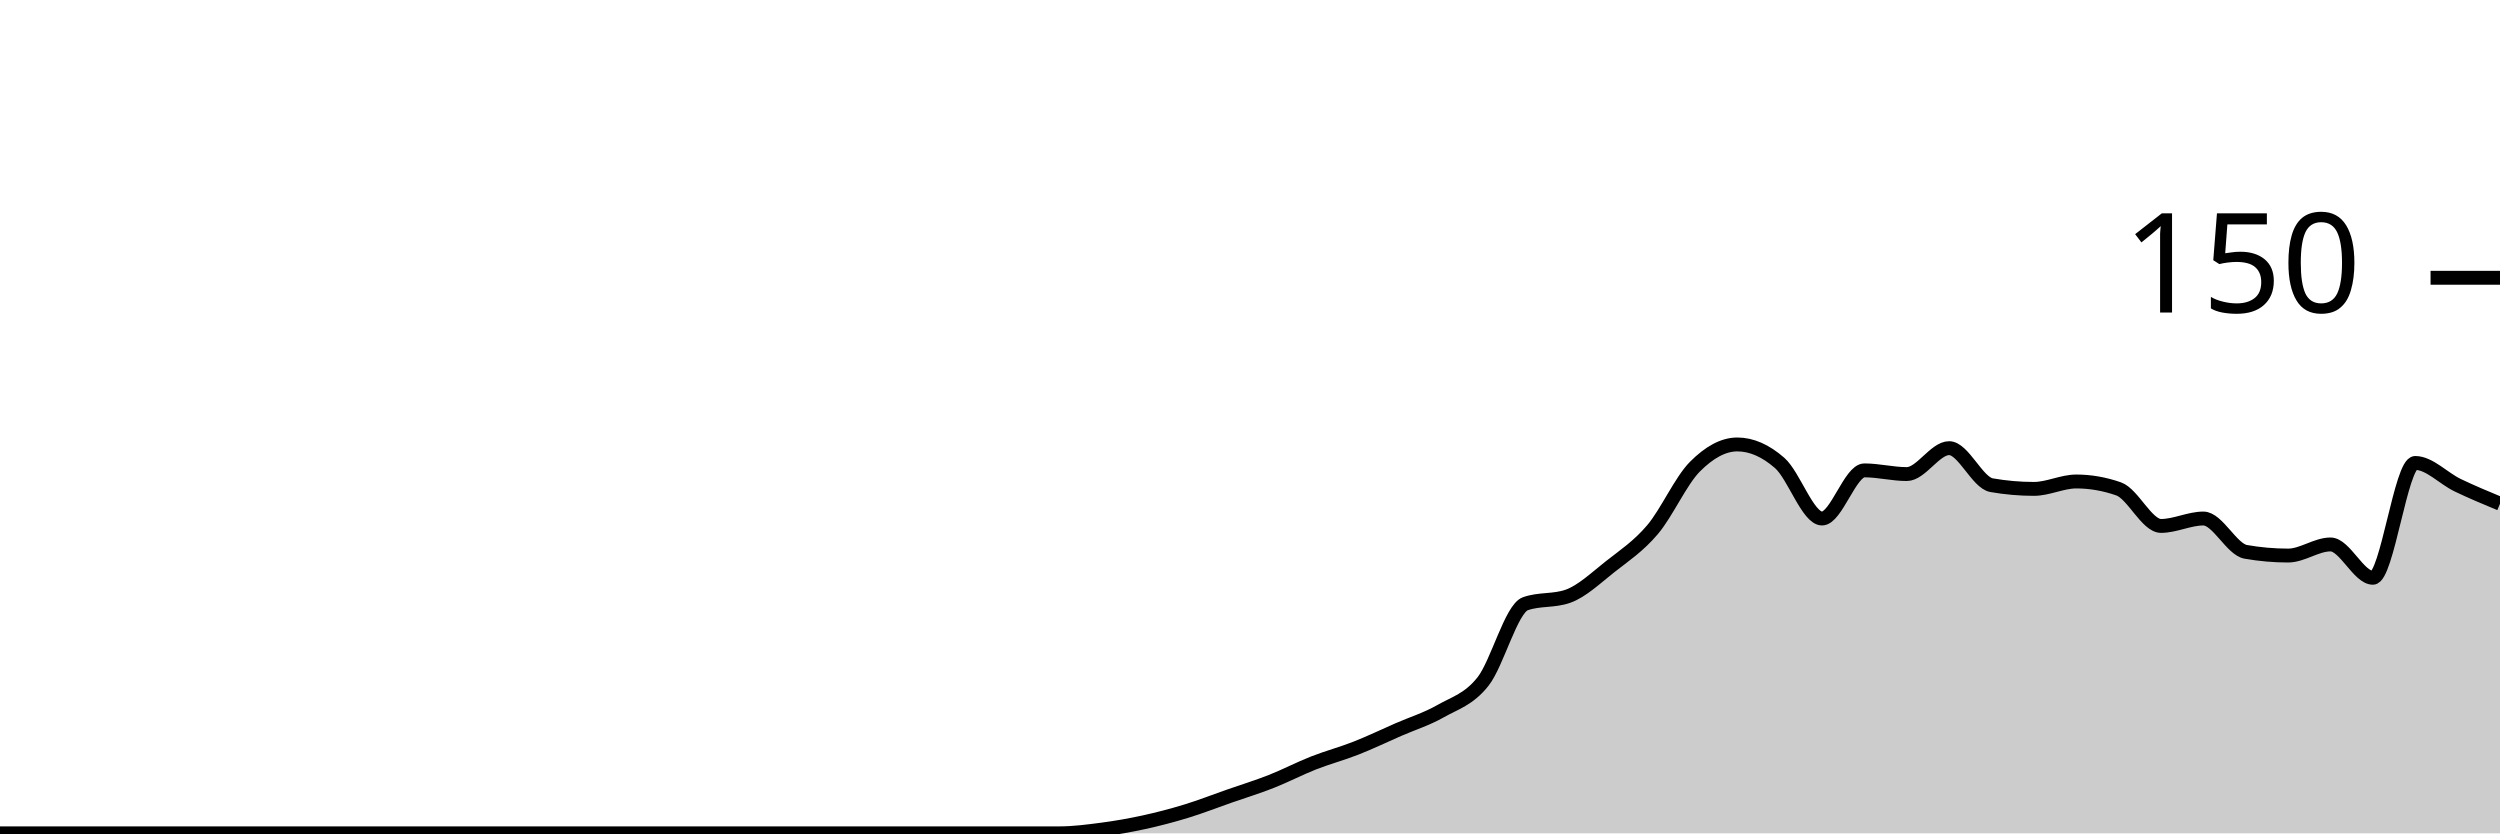
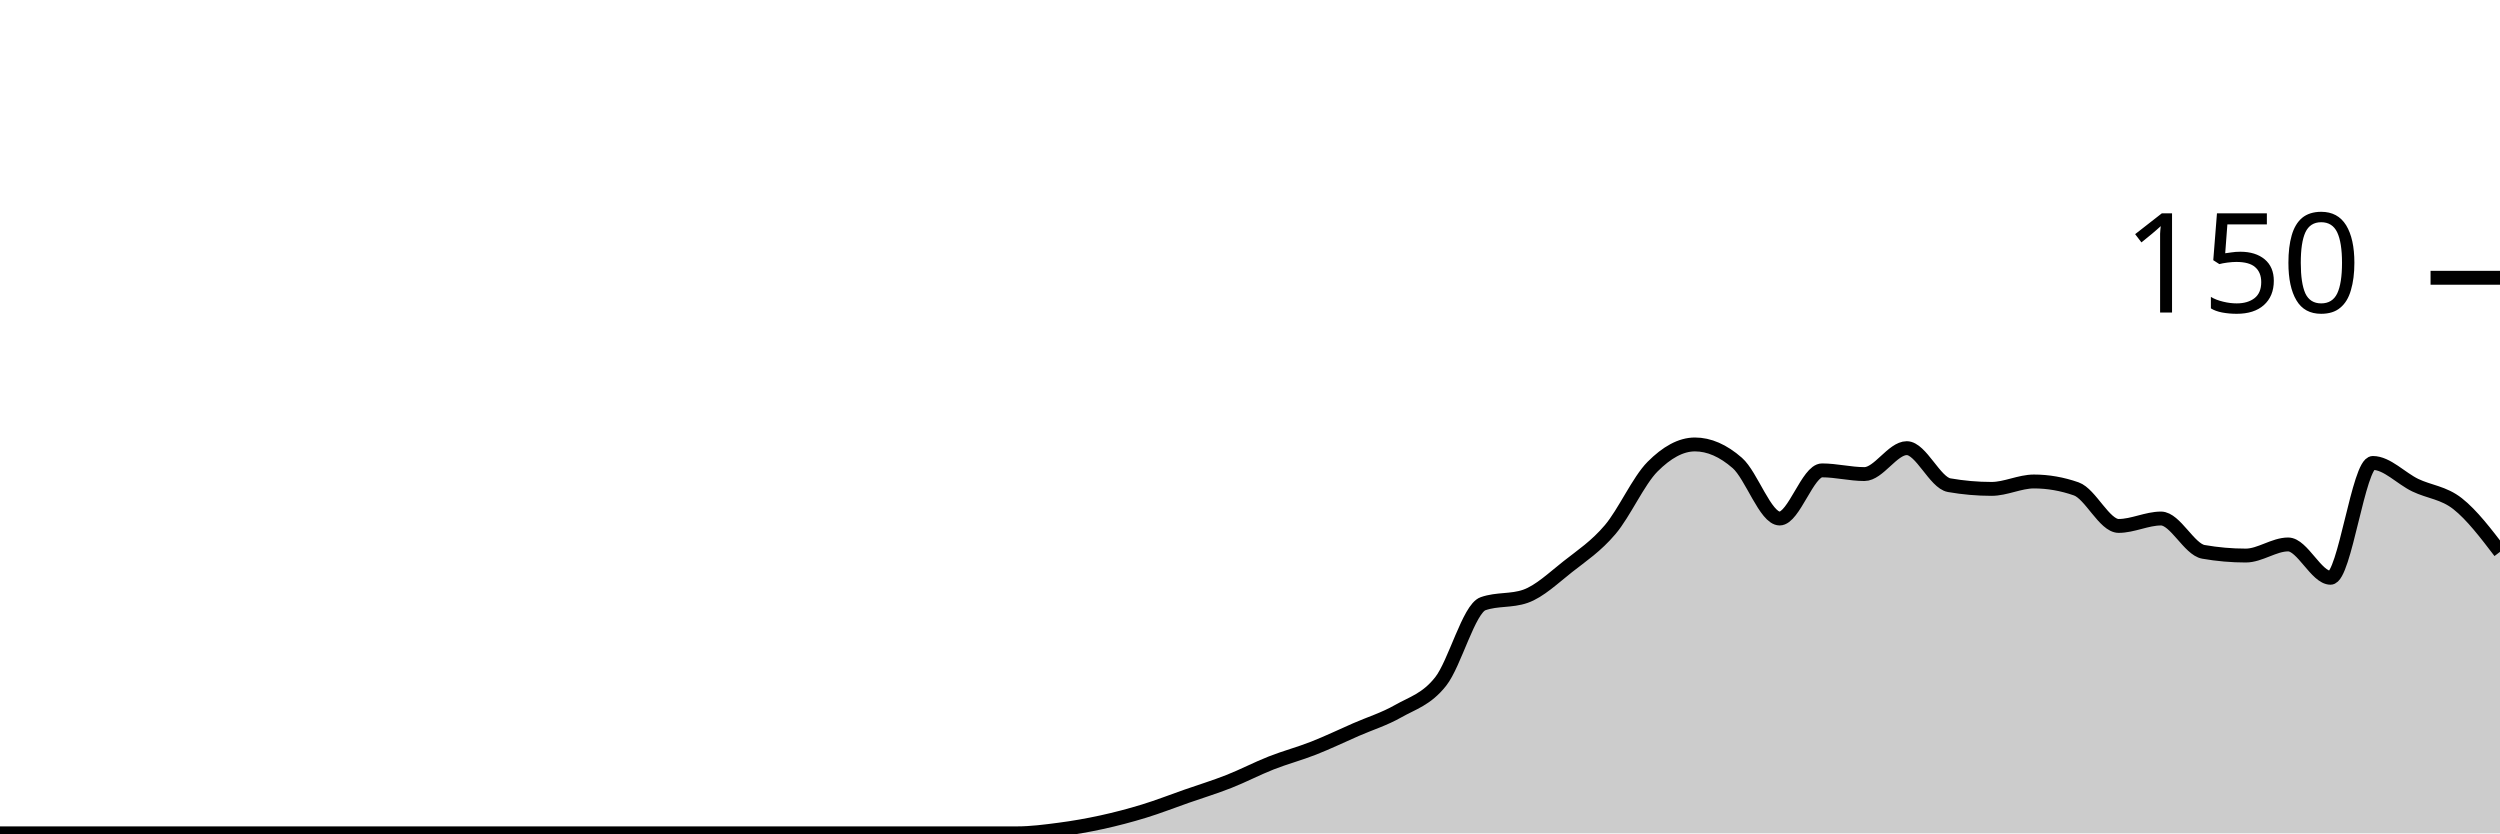
<svg xmlns="http://www.w3.org/2000/svg" viewBox="0 0 180 60">
  <g transform="translate(0,20)">
-     <path class="area" fill="rgba(0, 0, 0, 0.2)" d="M0,40C1.017,40,2.034,40,3.051,40C4.068,40,5.085,40,6.102,40C7.119,40,8.136,40,9.153,40C10.169,40,11.186,40,12.203,40C13.22,40,14.237,40,15.254,40C16.271,40,17.288,40,18.305,40C19.322,40,20.339,40,21.356,40C22.373,40,23.39,40,24.407,40C25.424,40,26.441,40,27.458,40C28.475,40,29.492,40,30.508,40C31.525,40,32.542,40,33.559,40C34.576,40,35.593,40,36.61,40C37.627,40,38.644,40,39.661,40C40.678,40,41.695,40,42.712,40C43.729,40,44.746,40,45.763,40C46.78,40,47.797,40,48.814,40C49.831,40,50.847,40,51.864,40C52.881,40,53.898,40,54.915,40C55.932,40,56.949,40,57.966,40C58.983,40,60,40,61.017,40C62.034,40,63.051,40,64.068,40C65.085,40,66.102,40,67.119,40C68.136,40,69.153,40,70.169,40C71.186,40,72.203,40,73.22,40C74.237,40,75.254,40,76.271,40C77.288,40,78.305,39.867,79.322,39.733C80.339,39.6,81.356,39.422,82.373,39.2C83.39,38.978,84.407,38.711,85.424,38.4C86.441,38.089,87.458,37.689,88.475,37.333C89.492,36.978,90.508,36.667,91.525,36.267C92.542,35.867,93.559,35.333,94.576,34.933C95.593,34.533,96.61,34.267,97.627,33.867C98.644,33.467,99.661,32.978,100.678,32.533C101.695,32.089,102.712,31.778,103.729,31.2C104.746,30.622,105.763,30.356,106.78,29.067C107.797,27.778,108.814,23.822,109.831,23.467C110.847,23.111,111.864,23.289,112.881,22.933C113.898,22.578,114.915,21.6,115.932,20.8C116.949,20,117.966,19.333,118.983,18.133C120,16.933,121.017,14.622,122.034,13.6C123.051,12.578,124.068,12,125.085,12C126.102,12,127.119,12.444,128.136,13.333C129.153,14.222,130.169,17.333,131.186,17.333C132.203,17.333,133.22,13.867,134.237,13.867C135.254,13.867,136.271,14.133,137.288,14.133C138.305,14.133,139.322,12.267,140.339,12.267C141.356,12.267,142.373,14.756,143.39,14.933C144.407,15.111,145.424,15.2,146.441,15.2C147.458,15.2,148.475,14.667,149.492,14.667C150.508,14.667,151.525,14.844,152.542,15.2C153.559,15.556,154.576,17.867,155.593,17.867C156.61,17.867,157.627,17.333,158.644,17.333C159.661,17.333,160.678,19.556,161.695,19.733C162.712,19.911,163.729,20,164.746,20C165.763,20,166.78,19.2,167.797,19.2C168.814,19.2,169.831,21.6,170.847,21.6C171.864,21.6,172.881,13.333,173.898,13.333C174.915,13.333,175.932,14.444,176.949,14.933C177.966,15.422,178.983,15.844,180,16.267L180,40C178.983,40,177.966,40,176.949,40C175.932,40,174.915,40,173.898,40C172.881,40,171.864,40,170.847,40C169.831,40,168.814,40,167.797,40C166.78,40,165.763,40,164.746,40C163.729,40,162.712,40,161.695,40C160.678,40,159.661,40,158.644,40C157.627,40,156.61,40,155.593,40C154.576,40,153.559,40,152.542,40C151.525,40,150.508,40,149.492,40C148.475,40,147.458,40,146.441,40C145.424,40,144.407,40,143.39,40C142.373,40,141.356,40,140.339,40C139.322,40,138.305,40,137.288,40C136.271,40,135.254,40,134.237,40C133.22,40,132.203,40,131.186,40C130.169,40,129.153,40,128.136,40C127.119,40,126.102,40,125.085,40C124.068,40,123.051,40,122.034,40C121.017,40,120,40,118.983,40C117.966,40,116.949,40,115.932,40C114.915,40,113.898,40,112.881,40C111.864,40,110.847,40,109.831,40C108.814,40,107.797,40,106.78,40C105.763,40,104.746,40,103.729,40C102.712,40,101.695,40,100.678,40C99.661,40,98.644,40,97.627,40C96.61,40,95.593,40,94.576,40C93.559,40,92.542,40,91.525,40C90.508,40,89.492,40,88.475,40C87.458,40,86.441,40,85.424,40C84.407,40,83.39,40,82.373,40C81.356,40,80.339,40,79.322,40C78.305,40,77.288,40,76.271,40C75.254,40,74.237,40,73.22,40C72.203,40,71.186,40,70.169,40C69.153,40,68.136,40,67.119,40C66.102,40,65.085,40,64.068,40C63.051,40,62.034,40,61.017,40C60,40,58.983,40,57.966,40C56.949,40,55.932,40,54.915,40C53.898,40,52.881,40,51.864,40C50.847,40,49.831,40,48.814,40C47.797,40,46.78,40,45.763,40C44.746,40,43.729,40,42.712,40C41.695,40,40.678,40,39.661,40C38.644,40,37.627,40,36.61,40C35.593,40,34.576,40,33.559,40C32.542,40,31.525,40,30.508,40C29.492,40,28.475,40,27.458,40C26.441,40,25.424,40,24.407,40C23.39,40,22.373,40,21.356,40C20.339,40,19.322,40,18.305,40C17.288,40,16.271,40,15.254,40C14.237,40,13.22,40,12.203,40C11.186,40,10.169,40,9.153,40C8.136,40,7.119,40,6.102,40C5.085,40,4.068,40,3.051,40C2.034,40,1.017,40,0,40Z" />
-     <path class="line" stroke="black" fill="none" d="M0,40C1.017,40,2.034,40,3.051,40C4.068,40,5.085,40,6.102,40C7.119,40,8.136,40,9.153,40C10.169,40,11.186,40,12.203,40C13.22,40,14.237,40,15.254,40C16.271,40,17.288,40,18.305,40C19.322,40,20.339,40,21.356,40C22.373,40,23.39,40,24.407,40C25.424,40,26.441,40,27.458,40C28.475,40,29.492,40,30.508,40C31.525,40,32.542,40,33.559,40C34.576,40,35.593,40,36.61,40C37.627,40,38.644,40,39.661,40C40.678,40,41.695,40,42.712,40C43.729,40,44.746,40,45.763,40C46.78,40,47.797,40,48.814,40C49.831,40,50.847,40,51.864,40C52.881,40,53.898,40,54.915,40C55.932,40,56.949,40,57.966,40C58.983,40,60,40,61.017,40C62.034,40,63.051,40,64.068,40C65.085,40,66.102,40,67.119,40C68.136,40,69.153,40,70.169,40C71.186,40,72.203,40,73.22,40C74.237,40,75.254,40,76.271,40C77.288,40,78.305,39.867,79.322,39.733C80.339,39.6,81.356,39.422,82.373,39.2C83.39,38.978,84.407,38.711,85.424,38.4C86.441,38.089,87.458,37.689,88.475,37.333C89.492,36.978,90.508,36.667,91.525,36.267C92.542,35.867,93.559,35.333,94.576,34.933C95.593,34.533,96.61,34.267,97.627,33.867C98.644,33.467,99.661,32.978,100.678,32.533C101.695,32.089,102.712,31.778,103.729,31.2C104.746,30.622,105.763,30.356,106.78,29.067C107.797,27.778,108.814,23.822,109.831,23.467C110.847,23.111,111.864,23.289,112.881,22.933C113.898,22.578,114.915,21.6,115.932,20.8C116.949,20,117.966,19.333,118.983,18.133C120,16.933,121.017,14.622,122.034,13.6C123.051,12.578,124.068,12,125.085,12C126.102,12,127.119,12.444,128.136,13.333C129.153,14.222,130.169,17.333,131.186,17.333C132.203,17.333,133.22,13.867,134.237,13.867C135.254,13.867,136.271,14.133,137.288,14.133C138.305,14.133,139.322,12.267,140.339,12.267C141.356,12.267,142.373,14.756,143.39,14.933C144.407,15.111,145.424,15.2,146.441,15.2C147.458,15.2,148.475,14.667,149.492,14.667C150.508,14.667,151.525,14.844,152.542,15.2C153.559,15.556,154.576,17.867,155.593,17.867C156.61,17.867,157.627,17.333,158.644,17.333C159.661,17.333,160.678,19.556,161.695,19.733C162.712,19.911,163.729,20,164.746,20C165.763,20,166.78,19.2,167.797,19.2C168.814,19.2,169.831,21.6,170.847,21.6C171.864,21.6,172.881,13.333,173.898,13.333C174.915,13.333,175.932,14.444,176.949,14.933C177.966,15.422,178.983,15.844,180,16.267" />
+     <path class="area" fill="rgba(0, 0, 0, 0.2)" d="M0,40C1.017,40,2.034,40,3.051,40C4.068,40,5.085,40,6.102,40C7.119,40,8.136,40,9.153,40C10.169,40,11.186,40,12.203,40C13.22,40,14.237,40,15.254,40C16.271,40,17.288,40,18.305,40C19.322,40,20.339,40,21.356,40C22.373,40,23.39,40,24.407,40C25.424,40,26.441,40,27.458,40C28.475,40,29.492,40,30.508,40C31.525,40,32.542,40,33.559,40C34.576,40,35.593,40,36.61,40C37.627,40,38.644,40,39.661,40C40.678,40,41.695,40,42.712,40C43.729,40,44.746,40,45.763,40C46.78,40,47.797,40,48.814,40C49.831,40,50.847,40,51.864,40C52.881,40,53.898,40,54.915,40C55.932,40,56.949,40,57.966,40C58.983,40,60,40,61.017,40C62.034,40,63.051,40,64.068,40C65.085,40,66.102,40,67.119,40C68.136,40,69.153,40,70.169,40C71.186,40,72.203,40,73.22,40C74.237,40,75.254,39.867,76.271,39.733C77.288,39.6,78.305,39.422,79.322,39.2C80.339,38.978,81.356,38.711,82.373,38.4C83.39,38.089,84.407,37.689,85.424,37.333C86.441,36.978,87.458,36.667,88.475,36.267C89.492,35.867,90.508,35.333,91.525,34.933C92.542,34.533,93.559,34.267,94.576,33.867C95.593,33.467,96.61,32.978,97.627,32.533C98.644,32.089,99.661,31.778,100.678,31.2C101.695,30.622,102.712,30.356,103.729,29.067C104.746,27.778,105.763,23.822,106.78,23.467C107.797,23.111,108.814,23.289,109.831,22.933C110.847,22.578,111.864,21.6,112.881,20.8C113.898,20,114.915,19.333,115.932,18.133C116.949,16.933,117.966,14.622,118.983,13.6C120,12.578,121.017,12,122.034,12C123.051,12,124.068,12.444,125.085,13.333C126.102,14.222,127.119,17.333,128.136,17.333C129.153,17.333,130.169,13.867,131.186,13.867C132.203,13.867,133.22,14.133,134.237,14.133C135.254,14.133,136.271,12.267,137.288,12.267C138.305,12.267,139.322,14.756,140.339,14.933C141.356,15.111,142.373,15.2,143.39,15.2C144.407,15.2,145.424,14.667,146.441,14.667C147.458,14.667,148.475,14.844,149.492,15.2C150.508,15.556,151.525,17.867,152.542,17.867C153.559,17.867,154.576,17.333,155.593,17.333C156.61,17.333,157.627,19.556,158.644,19.733C159.661,19.911,160.678,20,161.695,20C162.712,20,163.729,19.2,164.746,19.2C165.763,19.2,166.78,21.6,167.797,21.6C168.814,21.6,169.831,13.333,170.847,13.333C171.864,13.333,172.881,14.444,173.898,14.933C174.915,15.422,175.932,15.467,176.949,16.267C177.966,17.067,178.983,18.4,180,19.733L180,40C178.983,40,177.966,40,176.949,40C175.932,40,174.915,40,173.898,40C172.881,40,171.864,40,170.847,40C169.831,40,168.814,40,167.797,40C166.78,40,165.763,40,164.746,40C163.729,40,162.712,40,161.695,40C160.678,40,159.661,40,158.644,40C157.627,40,156.61,40,155.593,40C154.576,40,153.559,40,152.542,40C151.525,40,150.508,40,149.492,40C148.475,40,147.458,40,146.441,40C145.424,40,144.407,40,143.39,40C142.373,40,141.356,40,140.339,40C139.322,40,138.305,40,137.288,40C136.271,40,135.254,40,134.237,40C133.22,40,132.203,40,131.186,40C130.169,40,129.153,40,128.136,40C127.119,40,126.102,40,125.085,40C124.068,40,123.051,40,122.034,40C121.017,40,120,40,118.983,40C117.966,40,116.949,40,115.932,40C114.915,40,113.898,40,112.881,40C111.864,40,110.847,40,109.831,40C108.814,40,107.797,40,106.78,40C105.763,40,104.746,40,103.729,40C102.712,40,101.695,40,100.678,40C99.661,40,98.644,40,97.627,40C96.61,40,95.593,40,94.576,40C93.559,40,92.542,40,91.525,40C90.508,40,89.492,40,88.475,40C87.458,40,86.441,40,85.424,40C84.407,40,83.39,40,82.373,40C81.356,40,80.339,40,79.322,40C78.305,40,77.288,40,76.271,40C75.254,40,74.237,40,73.22,40C72.203,40,71.186,40,70.169,40C69.153,40,68.136,40,67.119,40C66.102,40,65.085,40,64.068,40C63.051,40,62.034,40,61.017,40C60,40,58.983,40,57.966,40C56.949,40,55.932,40,54.915,40C53.898,40,52.881,40,51.864,40C50.847,40,49.831,40,48.814,40C47.797,40,46.78,40,45.763,40C44.746,40,43.729,40,42.712,40C41.695,40,40.678,40,39.661,40C38.644,40,37.627,40,36.61,40C35.593,40,34.576,40,33.559,40C32.542,40,31.525,40,30.508,40C29.492,40,28.475,40,27.458,40C26.441,40,25.424,40,24.407,40C23.39,40,22.373,40,21.356,40C20.339,40,19.322,40,18.305,40C17.288,40,16.271,40,15.254,40C14.237,40,13.22,40,12.203,40C11.186,40,10.169,40,9.153,40C8.136,40,7.119,40,6.102,40C5.085,40,4.068,40,3.051,40C2.034,40,1.017,40,0,40Z" />
+     <path class="line" stroke="black" fill="none" d="M0,40C1.017,40,2.034,40,3.051,40C4.068,40,5.085,40,6.102,40C7.119,40,8.136,40,9.153,40C10.169,40,11.186,40,12.203,40C13.22,40,14.237,40,15.254,40C16.271,40,17.288,40,18.305,40C19.322,40,20.339,40,21.356,40C22.373,40,23.39,40,24.407,40C25.424,40,26.441,40,27.458,40C28.475,40,29.492,40,30.508,40C31.525,40,32.542,40,33.559,40C34.576,40,35.593,40,36.61,40C37.627,40,38.644,40,39.661,40C40.678,40,41.695,40,42.712,40C43.729,40,44.746,40,45.763,40C46.78,40,47.797,40,48.814,40C49.831,40,50.847,40,51.864,40C52.881,40,53.898,40,54.915,40C55.932,40,56.949,40,57.966,40C58.983,40,60,40,61.017,40C62.034,40,63.051,40,64.068,40C65.085,40,66.102,40,67.119,40C68.136,40,69.153,40,70.169,40C71.186,40,72.203,40,73.22,40C74.237,40,75.254,39.867,76.271,39.733C77.288,39.6,78.305,39.422,79.322,39.2C80.339,38.978,81.356,38.711,82.373,38.4C83.39,38.089,84.407,37.689,85.424,37.333C86.441,36.978,87.458,36.667,88.475,36.267C89.492,35.867,90.508,35.333,91.525,34.933C92.542,34.533,93.559,34.267,94.576,33.867C95.593,33.467,96.61,32.978,97.627,32.533C98.644,32.089,99.661,31.778,100.678,31.2C101.695,30.622,102.712,30.356,103.729,29.067C104.746,27.778,105.763,23.822,106.78,23.467C107.797,23.111,108.814,23.289,109.831,22.933C110.847,22.578,111.864,21.6,112.881,20.8C113.898,20,114.915,19.333,115.932,18.133C116.949,16.933,117.966,14.622,118.983,13.6C120,12.578,121.017,12,122.034,12C123.051,12,124.068,12.444,125.085,13.333C126.102,14.222,127.119,17.333,128.136,17.333C129.153,17.333,130.169,13.867,131.186,13.867C132.203,13.867,133.22,14.133,134.237,14.133C135.254,14.133,136.271,12.267,137.288,12.267C138.305,12.267,139.322,14.756,140.339,14.933C141.356,15.111,142.373,15.2,143.39,15.2C144.407,15.2,145.424,14.667,146.441,14.667C147.458,14.667,148.475,14.844,149.492,15.2C150.508,15.556,151.525,17.867,152.542,17.867C153.559,17.867,154.576,17.333,155.593,17.333C156.61,17.333,157.627,19.556,158.644,19.733C159.661,19.911,160.678,20,161.695,20C162.712,20,163.729,19.2,164.746,19.2C165.763,19.2,166.78,21.6,167.797,21.6C168.814,21.6,169.831,13.333,170.847,13.333C171.864,13.333,172.881,14.444,173.898,14.933C174.915,15.422,175.932,15.467,176.949,16.267C177.966,17.067,178.983,18.4,180,19.733" />
    <path class="axis-ceiling" stroke-width="1" stroke="black" fill="none" d="M175,0L180,0" />
    <text class="axis-ceiling-label" font-family="sans-serif" text-anchor="end" font-size="10px" x="170" y="2.5">150</text>
  </g>
</svg>
